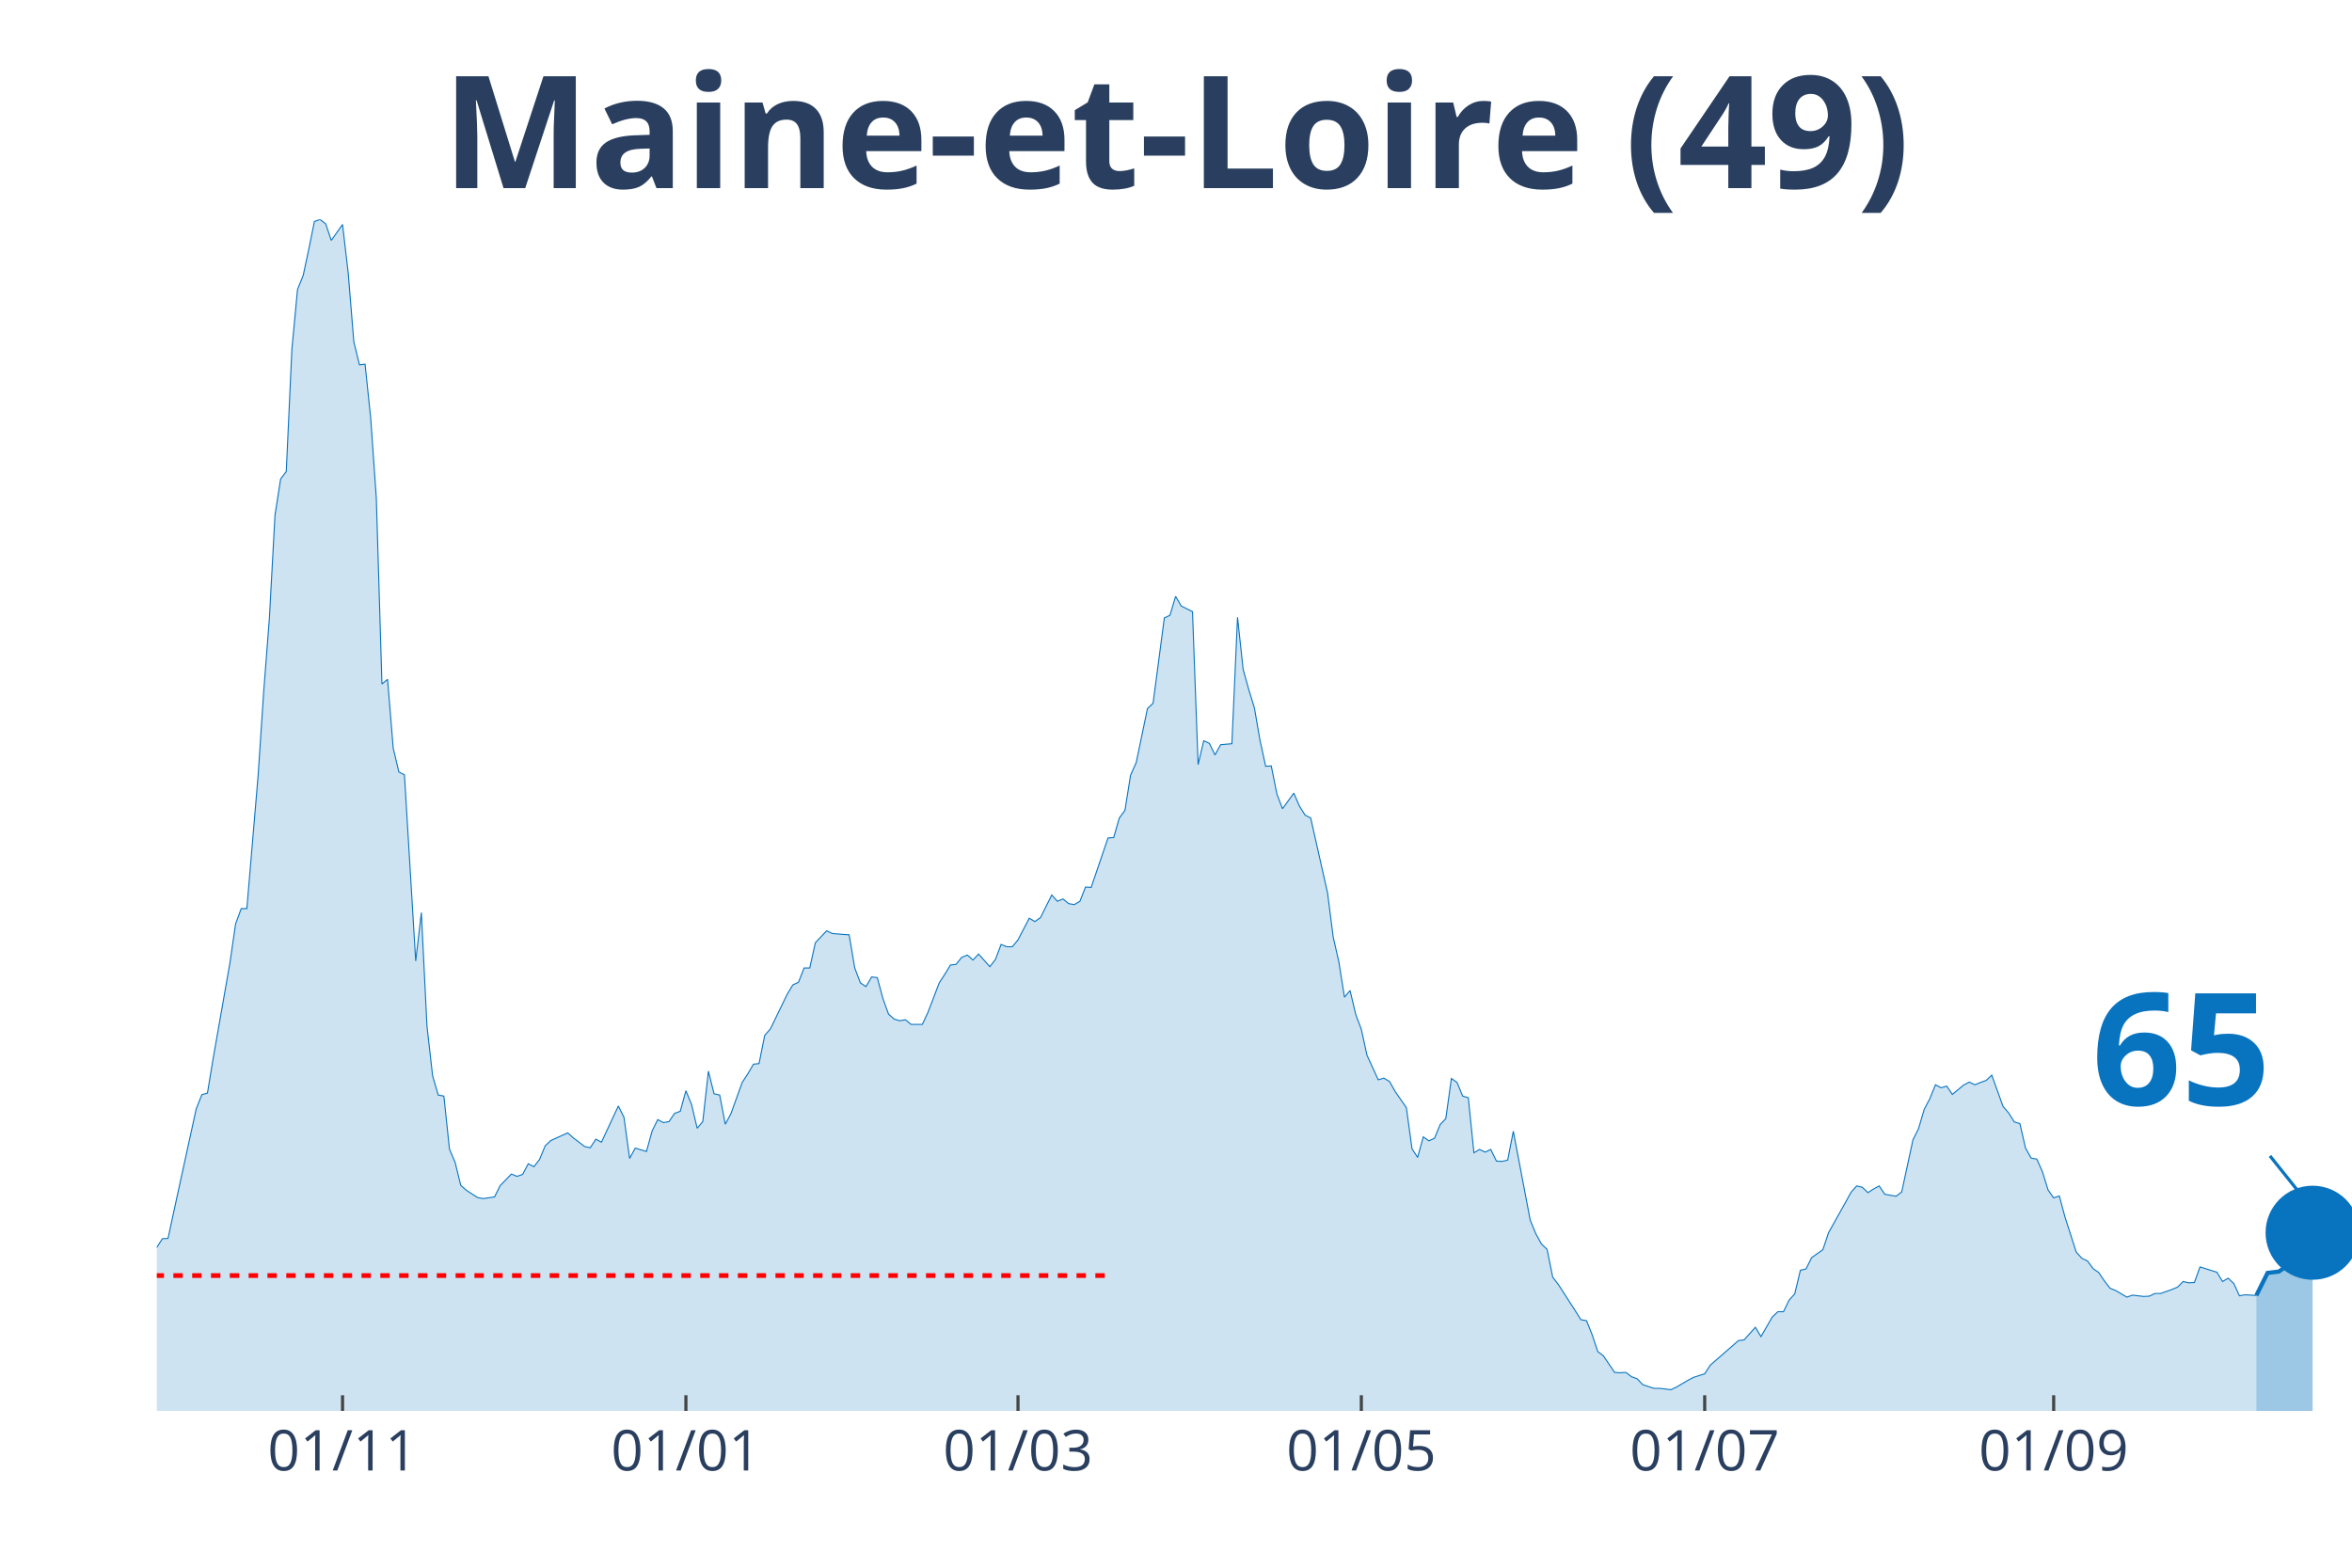
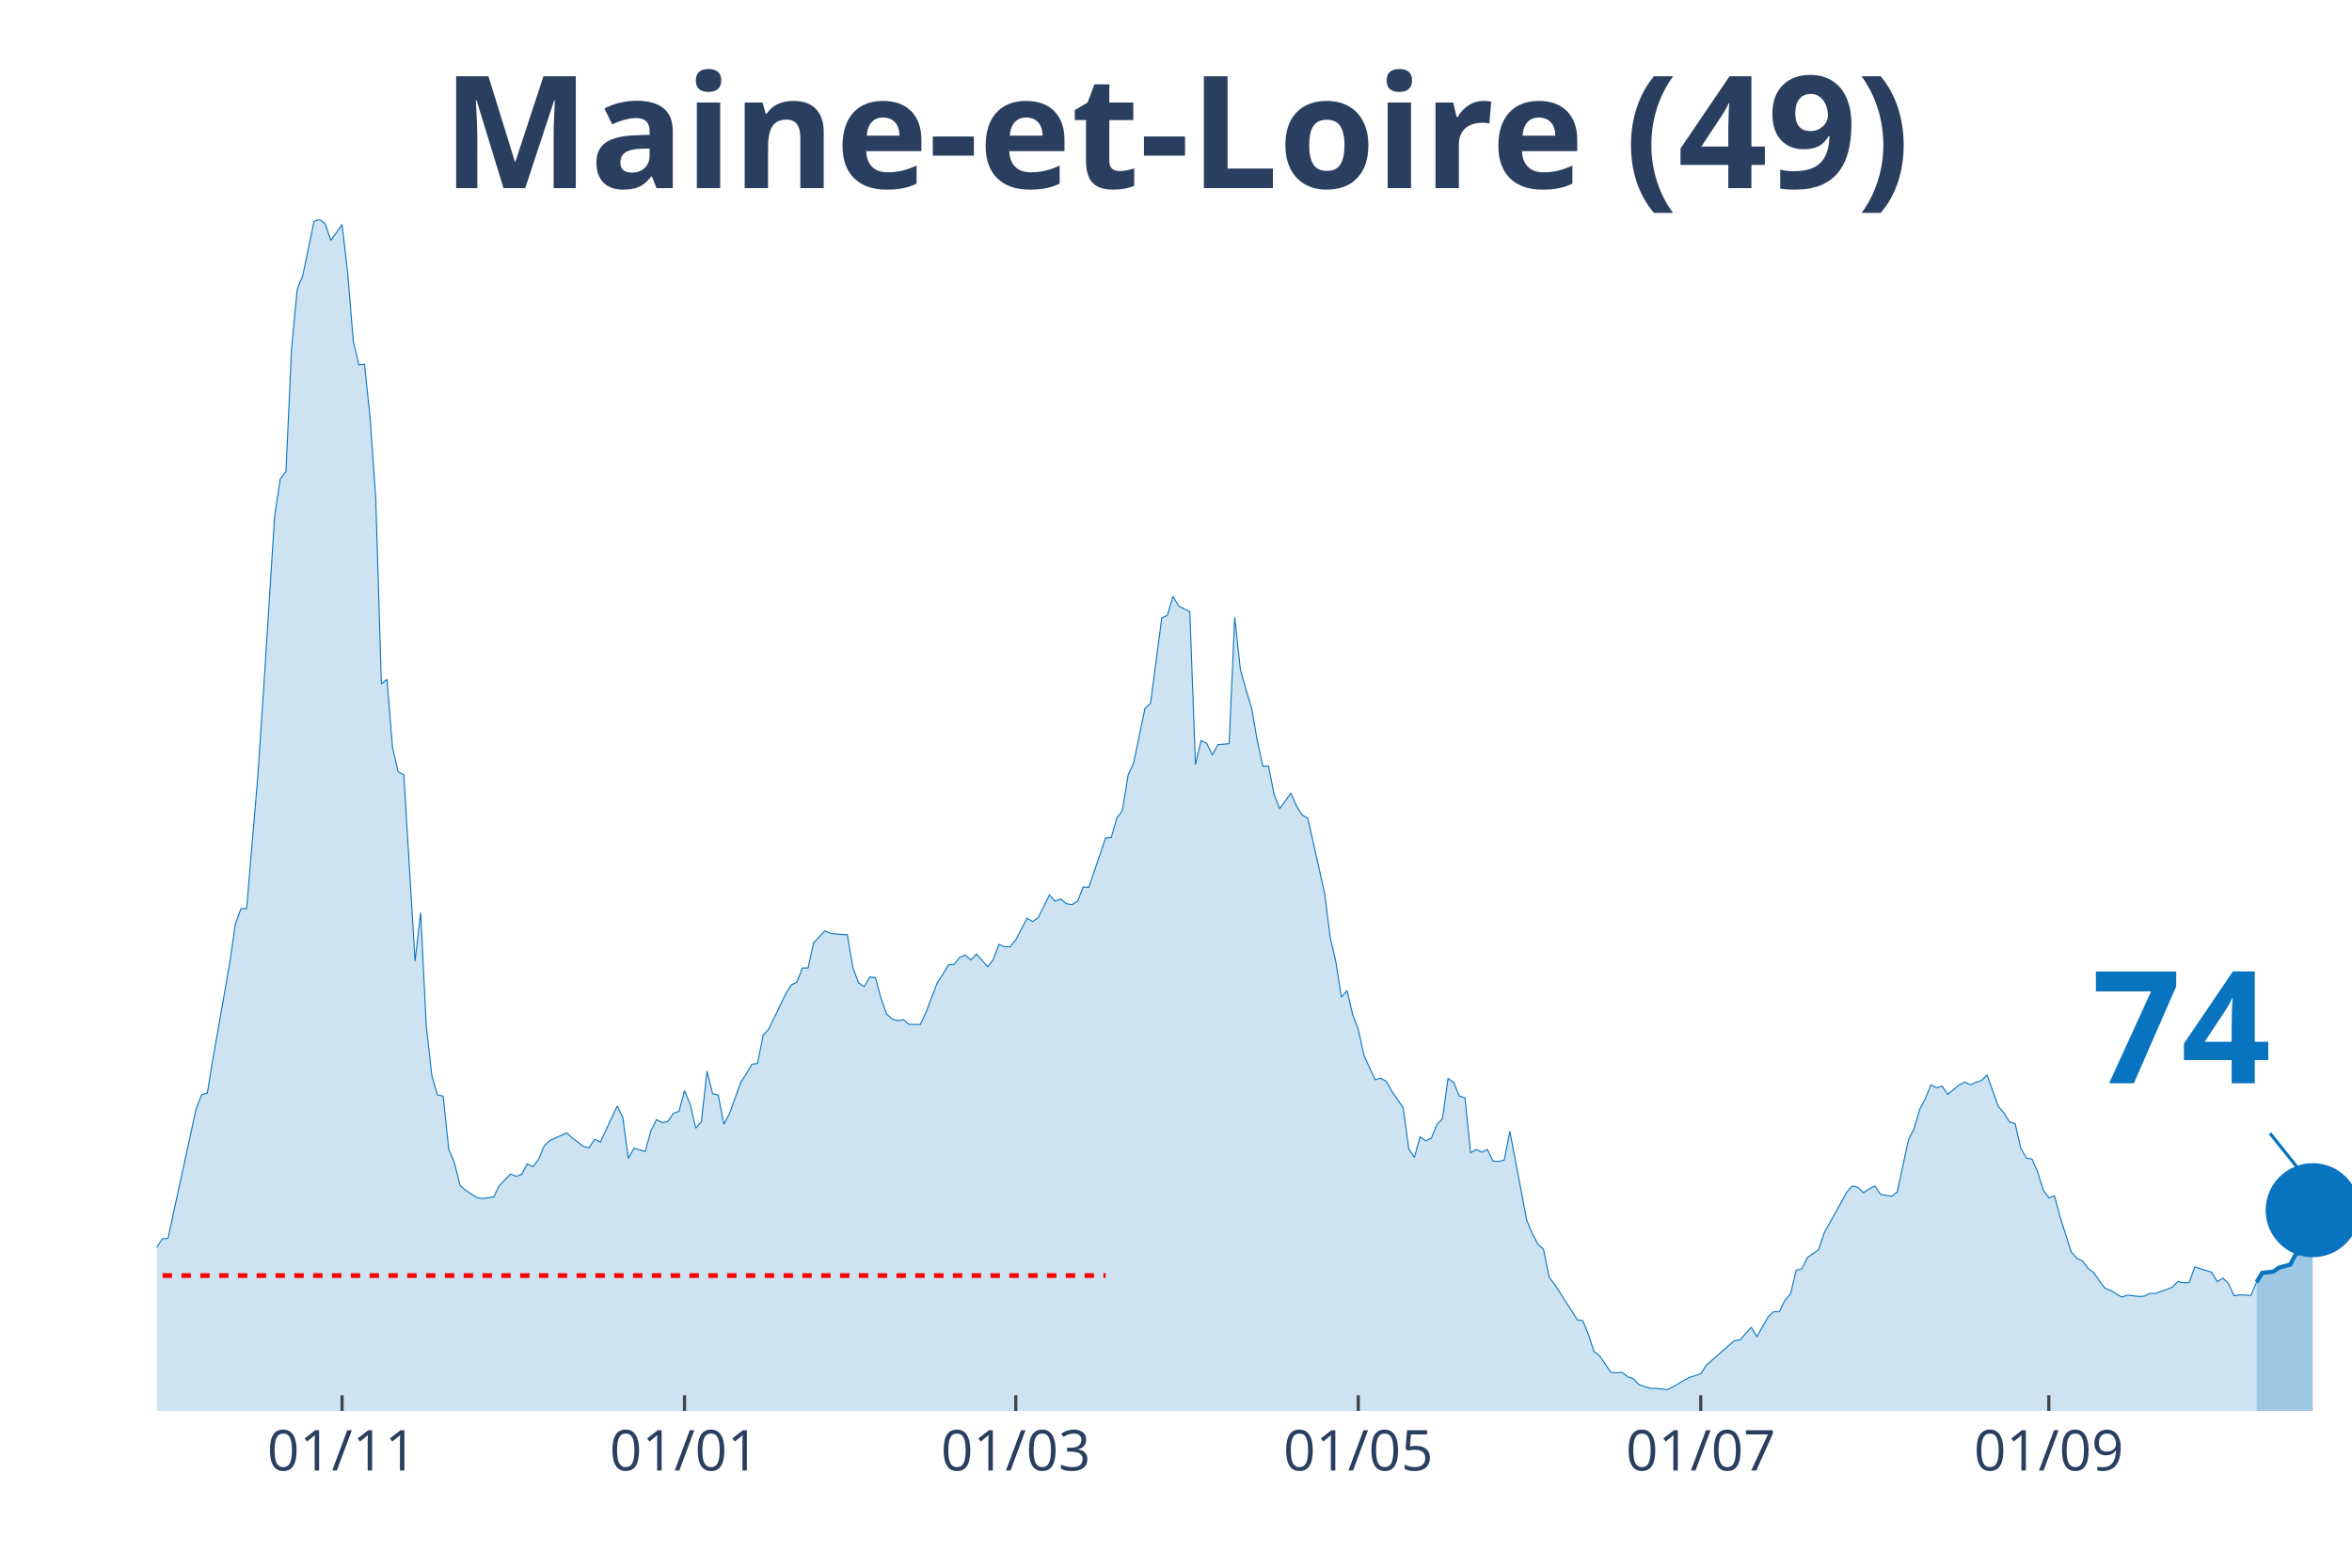
<svg xmlns="http://www.w3.org/2000/svg" class="main-svg" width="1125" height="750" style="" viewBox="0 0 750 500">
  <rect x="0" y="0" width="750" height="500" style="fill: rgb(0, 0, 0); fill-opacity: 0;" />
-   <defs id="defs-f903db">
+   <defs id="defs-9b6207">
    <g class="clips">
-       <clipPath id="clipf903dbxyplot" class="plotclip">
+       <clipPath id="clip9b6207xyplot" class="plotclip">
        <rect width="700" height="380" />
      </clipPath>
-       <clipPath class="axesclip" id="clipf903dbx">
+       <clipPath class="axesclip" id="clip9b6207x">
        <rect x="50" y="0" width="700" height="500" />
      </clipPath>
-       <clipPath class="axesclip" id="clipf903dby">
+       <clipPath class="axesclip" id="clip9b6207y">
        <rect x="0" y="70" width="750" height="380" />
      </clipPath>
-       <clipPath class="axesclip" id="clipf903dbxy">
+       <clipPath class="axesclip" id="clip9b6207xy">
        <rect x="50" y="70" width="700" height="380" />
      </clipPath>
    </g>
    <g class="gradients" />
  </defs>
  <g class="bglayer">
    <rect class="bg" x="50" y="70" width="700" height="380" style="fill: rgb(0, 0, 0); fill-opacity: 0; stroke-width: 0;" />
  </g>
  <g class="layer-below">
    <g class="imagelayer" />
    <g class="shapelayer" />
  </g>
  <g class="cartesianlayer">
    <g class="subplot xy">
      <g class="layer-subplot">
        <g class="shapelayer" />
        <g class="imagelayer" />
      </g>
      <g class="gridlayer">
        <g class="x">
-           <path class="xgrid crisp" transform="translate(109.23,0)" d="M0,70v380" style="stroke: rgb(255, 255, 255); stroke-opacity: 1; stroke-width: 1px;" />
-           <path class="xgrid crisp" transform="translate(218.72,0)" d="M0,70v380" style="stroke: rgb(255, 255, 255); stroke-opacity: 1; stroke-width: 1px;" />
-           <path class="xgrid crisp" transform="translate(324.62,0)" d="M0,70v380" style="stroke: rgb(255, 255, 255); stroke-opacity: 1; stroke-width: 1px;" />
-           <path class="xgrid crisp" transform="translate(434.1,0)" d="M0,70v380" style="stroke: rgb(255, 255, 255); stroke-opacity: 1; stroke-width: 1px;" />
-           <path class="xgrid crisp" transform="translate(543.59,0)" d="M0,70v380" style="stroke: rgb(255, 255, 255); stroke-opacity: 1; stroke-width: 1px;" />
-           <path class="xgrid crisp" transform="translate(654.87,0)" d="M0,70v380" style="stroke: rgb(255, 255, 255); stroke-opacity: 1; stroke-width: 1px;" />
+           <path class="xgrid crisp" transform="translate(109.08,0)" d="M0,70v380" style="stroke: rgb(255, 255, 255); stroke-opacity: 1; stroke-width: 1px;" />
+           <path class="xgrid crisp" transform="translate(218.29,0)" d="M0,70v380" style="stroke: rgb(255, 255, 255); stroke-opacity: 1; stroke-width: 1px;" />
+           <path class="xgrid crisp" transform="translate(323.91,0)" d="M0,70v380" style="stroke: rgb(255, 255, 255); stroke-opacity: 1; stroke-width: 1px;" />
+           <path class="xgrid crisp" transform="translate(433.12,0)" d="M0,70v380" style="stroke: rgb(255, 255, 255); stroke-opacity: 1; stroke-width: 1px;" />
+           <path class="xgrid crisp" transform="translate(542.33,0)" d="M0,70v380" style="stroke: rgb(255, 255, 255); stroke-opacity: 1; stroke-width: 1px;" />
+           <path class="xgrid crisp" transform="translate(653.32,0)" d="M0,70v380" style="stroke: rgb(255, 255, 255); stroke-opacity: 1; stroke-width: 1px;" />
        </g>
        <g class="y" />
      </g>
      <g class="zerolinelayer" />
      <path class="xlines-below" />
      <path class="ylines-below" />
      <g class="overlines-below" />
      <g class="xaxislayer-below" />
      <g class="yaxislayer-below" />
      <g class="overaxes-below" />
-       <g class="plot" transform="translate(50, 70)" clip-path="url('#clipf903dbxyplot')">
+       <g class="plot" transform="translate(50, 70)" clip-path="url('#clip9b6207xyplot')">
        <g class="scatterlayer mlayer">
-           <g class="trace scatter trace26618d" style="stroke-miterlimit: 2;">
+           <g class="trace scatter trace05fc66" style="stroke-miterlimit: 2;">
            <g class="fills">
              <g>
-                 <path class="js-fill" d="M669.49,380L-244.1,380L-244.1,373.12L-238.72,370.37L-236.92,370.69L-231.54,372.38L-229.74,375.13L-183.08,377.14L-181.28,377.57L-159.74,377.99L-157.95,377.67L-148.97,377.04L-147.18,377.14L-143.59,375.45L-141.79,375.34L-134.62,374.07L-132.82,376.19L-116.67,373.54L-114.87,372.8L-104.1,372.06L-102.31,372.38L-95.13,370.79L-93.33,370.48L-82.56,363.81L-80.77,361.06L-77.18,356.4L-75.38,355.98L-68.21,357.88L-66.41,360.53L-59.23,358.41L-57.44,355.77L-52.05,341.38L-50.26,335.98L-48.46,333.02L-46.67,333.12L-41.28,315.98L-39.49,315.45L-35.9,315.56L-34.1,315.03L-32.31,316.3L-30.51,316.19L-28.72,317.78L-26.92,314.39L-25.13,312.8L-23.33,313.33L-21.54,313.65L-19.74,310.58L-16.15,312.7L-14.36,315.56L-12.56,318.52L-10.77,318.31L-8.97,318.62L-7.18,321.8L-3.59,330.69L-1.79,329.52L0,327.83L1.79,325.08L3.59,324.97L5.38,316.61L12.56,283.7L14.36,279.15L16.15,278.62L17.95,267.72L23.33,237.04L25.13,224.66L26.92,219.79L28.72,219.79L32.31,177.35L34.1,150.48L35.9,127.2L37.69,94.29L39.49,82.75L41.28,80.42L43.08,41.38L44.87,22.33L46.67,17.88L48.46,9.52L50.26,0.63L52.05,0L53.85,1.38L55.64,6.67L59.23,1.59L61.03,17.04L62.82,38.94L64.62,46.35L66.41,46.14L68.21,63.39L70,88.89L71.79,148.15L73.59,146.67L75.38,168.57L77.18,176.19L78.97,177.14L82.56,236.51L84.36,221.06L86.15,257.25L87.95,273.12L89.74,279.26L91.54,279.58L93.33,296.51L95.13,300.74L96.92,308.04L98.72,309.63L102.31,311.96L104.1,312.28L107.69,311.75L109.49,308.15L113.08,304.44L114.87,305.19L116.67,304.55L118.46,301.16L120.26,302.12L122.05,299.79L123.85,295.45L125.64,293.76L131.03,291.32L132.82,292.91L136.41,295.66L138.21,296.08L140,293.33L141.79,294.29L147.18,282.75L148.97,286.35L150.77,299.47L152.56,296.19L156.15,297.25L157.95,290.69L159.74,287.09L161.54,288.04L163.33,287.72L165.13,285.08L166.92,284.44L168.72,277.88L170.51,282.22L172.31,289.84L174.1,287.72L175.9,271.64L177.69,278.84L179.49,279.26L181.28,288.57L183.08,285.19L186.67,275.24L188.46,272.49L190.26,269.42L192.05,269.21L193.85,260.21L195.64,258.2L201.03,247.09L202.82,244.13L204.62,243.28L206.41,238.73L208.21,238.73L210,230.69L213.59,226.88L215.38,227.72L218.97,228.04L220.77,228.15L222.56,238.73L224.36,243.49L226.15,244.66L227.95,241.59L229.74,241.8L231.54,248.47L233.33,253.44L235.13,255.03L236.92,255.56L238.72,255.24L240.51,256.72L242.31,256.72L244.1,256.72L245.9,252.91L249.49,243.49L251.28,240.74L253.08,237.78L254.87,237.57L256.67,235.34L258.46,234.6L260.26,236.19L262.05,234.29L265.64,238.31L267.44,235.98L269.23,231.22L271.03,231.96L272.82,231.96L274.62,229.74L278.21,222.86L280,223.92L281.79,222.65L283.59,219.05L285.38,215.45L287.18,217.46L288.97,216.72L290.77,218.2L292.56,218.52L294.36,217.46L296.15,212.91L297.95,213.02L303.33,197.25L305.13,197.14L306.92,190.9L308.72,188.47L310.51,177.25L312.31,173.23L315.9,155.98L317.69,154.29L321.28,127.09L323.08,126.24L324.87,120.21L326.67,123.28L330.26,125.08L332.05,173.86L333.85,166.24L335.64,167.09L337.44,170.79L339.23,167.51L342.82,167.2L344.62,126.88L346.41,143.49L348.21,149.95L350,155.77L351.79,166.14L353.59,174.39L355.38,174.29L357.18,183.28L358.97,187.94L362.56,182.96L364.36,187.09L366.15,189.95L367.95,190.9L373.33,214.81L375.13,228.89L376.92,236.72L378.72,248.04L380.51,245.93L382.31,253.54L384.1,258.31L385.9,266.56L389.49,274.39L391.28,273.86L393.08,274.92L394.87,278.1L398.46,283.28L400.26,296.4L402.05,299.15L403.85,292.59L405.64,293.86L407.44,293.02L409.23,288.68L411.03,286.77L412.82,273.97L414.62,275.24L416.41,279.58L418.21,280.11L420,297.67L421.79,296.61L423.59,297.46L425.38,296.61L427.18,300.32L428.97,300.42L430.77,300L432.56,290.79L437.95,319.15L439.74,323.49L441.54,326.77L443.33,328.47L445.13,337.35L446.92,339.68L452.31,348.04L454.1,350.9L455.9,351.22L457.69,355.66L459.49,361.06L461.28,362.43L464.87,367.72L466.67,367.83L468.46,367.72L470.26,369.1L472.05,369.74L473.85,371.64L477.44,372.8L479.23,372.8L482.82,373.23L484.62,372.38L488.21,370.26L490,369.31L493.59,368.15L495.38,365.4L504.36,357.57L506.15,357.35L509.74,353.33L511.54,356.3L515.13,350.05L516.92,348.36L518.72,348.36L520.51,344.66L522.31,342.65L524.1,335.13L525.9,334.71L527.69,331.11L531.28,328.57L533.08,323.17L538.46,313.54L540.26,310.26L542.05,308.25L543.85,308.68L545.64,310.37L547.44,309.21L549.23,308.25L551.03,310.9L554.62,311.53L556.41,310.16L560,293.54L561.79,289.95L563.59,283.81L565.38,280.42L567.18,275.98L568.97,276.93L570.77,276.4L572.56,279.05L576.15,276.08L577.95,275.13L579.74,275.98L581.54,275.24L583.33,274.6L585.13,272.91L588.72,282.86L590.51,284.97L592.31,287.83L594.1,288.36L595.9,296.19L597.69,299.37L599.49,299.68L601.28,303.7L603.08,309.52L604.87,312.06L606.67,311.43L608.46,318.1L612.05,329.31L613.85,331.32L615.64,332.17L617.44,334.6L619.23,335.87L621.03,338.52L622.82,340.85L624.62,341.59L628.21,343.7L630,343.07L633.59,343.49L635.38,343.39L637.18,342.54L638.97,342.54L642.56,341.27L644.36,340.53L646.15,338.73L647.95,339.15L649.74,339.05L651.54,334.07L656.92,335.77L658.72,338.73L660.51,337.67L662.31,339.37L664.1,343.28L665.9,342.96L669.49,343.17" style="fill: rgb(8, 115, 191); fill-opacity: 0.2; stroke-width: 0;" />
+                 <path class="js-fill" d="M669.57,380L-243.48,380L-243.48,373.12L-238.11,370.37L-236.32,370.69L-230.95,372.38L-229.16,375.13L-182.61,377.14L-180.82,377.57L-159.34,377.99L-157.54,377.67L-148.59,377.04L-146.8,377.14L-143.22,375.45L-141.43,375.34L-134.27,374.07L-132.48,376.19L-116.37,373.54L-114.58,372.8L-103.84,372.06L-102.05,372.38L-94.88,370.79L-93.09,370.48L-82.35,363.81L-80.56,361.06L-76.98,356.4L-75.19,355.98L-68.03,357.88L-66.24,360.53L-59.08,358.41L-57.29,355.77L-51.92,341.38L-50.13,335.98L-48.34,333.02L-46.55,333.12L-41.18,315.98L-39.39,315.45L-35.81,315.56L-34.02,315.03L-32.23,316.3L-30.43,316.19L-28.64,317.78L-26.85,314.39L-25.06,312.8L-23.27,313.33L-21.48,313.65L-19.69,310.58L-16.11,312.7L-14.32,315.56L-12.53,318.52L-10.74,318.31L-8.95,318.62L-7.16,321.8L-3.58,330.69L-1.79,329.52L0,327.83L1.79,325.08L3.58,324.97L5.37,316.61L12.53,283.7L14.32,279.15L16.11,278.62L17.9,267.72L23.27,237.04L25.06,224.66L26.85,219.79L28.64,219.79L32.23,177.35L34.02,150.48L37.6,94.29L39.39,82.75L41.18,80.42L42.97,41.38L44.76,22.33L46.55,17.88L50.13,0.63L51.92,0L53.71,1.38L55.5,6.67L59.08,1.59L60.87,17.04L62.66,38.94L64.45,46.35L66.24,46.14L68.03,63.39L69.82,88.89L71.61,148.15L73.4,146.67L75.19,168.57L76.98,176.19L78.77,177.14L82.35,236.51L84.14,221.06L85.93,257.25L87.72,273.12L89.51,279.26L91.3,279.58L93.09,296.51L94.88,300.74L96.68,308.04L98.47,309.63L102.05,311.96L103.84,312.28L107.42,311.75L109.21,308.15L112.79,304.44L114.58,305.19L116.37,304.55L118.16,301.16L119.95,302.12L121.74,299.79L123.53,295.45L125.32,293.76L130.69,291.32L132.48,292.91L136.06,295.66L137.85,296.08L139.64,293.33L141.43,294.29L146.8,282.75L148.59,286.35L150.38,299.47L152.17,296.19L155.75,297.25L157.54,290.69L159.34,287.09L161.13,288.04L162.92,287.72L164.71,285.08L166.5,284.44L168.29,277.88L170.08,282.22L171.87,289.84L173.66,287.72L175.45,271.64L177.24,278.84L179.03,279.26L180.82,288.57L182.61,285.19L186.19,275.24L187.98,272.49L189.77,269.42L191.56,269.21L193.35,260.21L195.14,258.2L200.51,247.09L202.3,244.13L204.09,243.28L205.88,238.73L207.67,238.73L209.46,230.69L213.04,226.88L214.83,227.72L218.41,228.04L220.2,228.15L221.99,238.73L223.79,243.49L225.58,244.66L227.37,241.59L229.16,241.8L230.95,248.47L232.74,253.44L234.53,255.03L236.32,255.56L238.11,255.24L239.9,256.72L241.69,256.72L243.48,256.72L245.27,252.91L248.85,243.49L250.64,240.74L252.43,237.78L254.22,237.57L256.01,235.34L257.8,234.6L259.59,236.19L261.38,234.29L264.96,238.31L266.75,235.98L268.54,231.22L270.33,231.96L272.12,231.96L273.91,229.74L277.49,222.86L279.28,223.92L281.07,222.65L282.86,219.05L284.65,215.45L286.45,217.46L288.24,216.72L290.03,218.2L291.82,218.52L293.61,217.46L295.4,212.91L297.19,213.02L302.56,197.25L304.35,197.14L306.14,190.9L307.93,188.47L309.72,177.25L311.51,173.23L315.09,155.98L316.88,154.29L320.46,127.09L322.25,126.24L324.04,120.21L325.83,123.28L329.41,125.08L331.2,173.86L332.99,166.24L334.78,167.09L336.57,170.79L338.36,167.51L341.94,167.2L343.73,126.88L345.52,143.49L347.31,149.95L349.1,155.77L350.9,166.14L352.69,174.39L354.48,174.29L356.27,183.28L358.06,187.94L361.64,182.96L363.43,187.09L365.22,189.95L367.01,190.9L372.38,214.81L374.17,228.89L375.96,236.72L377.75,248.04L379.54,245.93L381.33,253.54L383.12,258.31L384.91,266.56L388.49,274.39L390.28,273.86L392.07,274.92L393.86,278.1L397.44,283.28L399.23,296.4L401.02,299.15L402.81,292.59L404.6,293.86L406.39,293.02L408.18,288.68L409.97,286.77L411.76,273.97L413.55,275.24L415.35,279.58L417.14,280.11L418.93,297.67L420.72,296.61L422.51,297.46L424.3,296.61L426.09,300.32L427.88,300.42L429.67,300L431.46,290.79L436.83,319.15L438.62,323.49L440.41,326.77L442.2,328.47L443.99,337.35L445.78,339.68L451.15,348.04L452.94,350.9L454.73,351.22L456.52,355.66L458.31,361.06L460.1,362.43L463.68,367.72L465.47,367.83L467.26,367.72L469.05,369.1L470.84,369.74L472.63,371.64L476.21,372.8L478.01,372.8L481.59,373.23L483.38,372.38L486.96,370.26L488.75,369.31L492.33,368.15L494.12,365.4L503.07,357.57L504.86,357.35L508.44,353.33L510.23,356.3L513.81,350.05L515.6,348.36L517.39,348.36L519.18,344.66L520.97,342.65L522.76,335.13L524.55,334.71L526.34,331.11L529.92,328.57L531.71,323.17L537.08,313.54L538.87,310.26L540.66,308.25L542.46,308.68L544.25,310.37L546.04,309.21L547.83,308.25L549.62,310.9L553.2,311.53L554.99,310.16L558.57,293.54L560.36,289.95L562.15,283.81L563.94,280.42L565.73,275.98L567.52,276.93L569.31,276.4L571.1,279.05L574.68,276.08L576.47,275.13L578.26,275.98L580.05,275.24L581.84,274.6L583.63,272.91L587.21,282.86L589,284.97L590.79,287.83L592.58,288.36L594.37,296.19L596.16,299.37L597.95,299.68L599.74,303.7L601.53,309.52L603.32,312.06L605.12,311.43L606.91,318.1L610.49,329.31L612.28,331.32L614.07,332.17L615.86,334.6L617.65,335.87L619.44,338.52L621.23,340.85L623.02,341.59L626.6,343.7L628.39,343.07L631.97,343.49L633.76,343.39L635.55,342.54L637.34,342.54L640.92,341.27L642.71,340.53L644.5,338.73L646.29,339.15L648.08,339.05L649.87,334.07L655.24,335.77L657.03,338.73L658.82,337.67L660.61,339.37L662.4,343.28L664.19,342.96L667.77,343.17L669.57,338.94" style="fill: rgb(8, 115, 191); fill-opacity: 0.2; stroke-width: 0;" />
              </g>
            </g>
            <g class="errorbars" />
            <g class="lines">
-               <path class="js-line" d="M-244.1,373.12L-238.72,370.37L-236.92,370.69L-231.54,372.38L-229.74,375.13L-183.08,377.14L-181.28,377.57L-159.74,377.99L-157.95,377.67L-148.97,377.04L-147.18,377.14L-143.59,375.45L-141.79,375.34L-134.62,374.07L-132.82,376.19L-116.67,373.54L-114.87,372.8L-104.1,372.06L-102.31,372.38L-95.13,370.79L-93.33,370.48L-82.56,363.81L-80.77,361.06L-77.18,356.4L-75.38,355.98L-68.21,357.88L-66.41,360.53L-59.23,358.41L-57.44,355.77L-52.05,341.38L-50.26,335.98L-48.46,333.02L-46.67,333.12L-41.28,315.98L-39.49,315.45L-35.9,315.56L-34.1,315.03L-32.31,316.3L-30.51,316.19L-28.72,317.78L-26.92,314.39L-25.13,312.8L-23.33,313.33L-21.54,313.65L-19.74,310.58L-16.15,312.7L-14.36,315.56L-12.56,318.52L-10.77,318.31L-8.97,318.62L-7.18,321.8L-3.59,330.69L-1.79,329.52L0,327.83L1.79,325.08L3.59,324.97L5.38,316.61L12.56,283.7L14.36,279.15L16.15,278.62L17.95,267.72L23.33,237.04L25.13,224.66L26.92,219.79L28.72,219.79L32.31,177.35L34.1,150.48L35.9,127.2L37.69,94.29L39.49,82.75L41.28,80.42L43.08,41.38L44.87,22.33L46.67,17.88L48.46,9.52L50.26,0.63L52.05,0L53.85,1.38L55.64,6.67L59.23,1.59L61.03,17.04L62.82,38.94L64.62,46.35L66.41,46.14L68.21,63.39L70,88.89L71.79,148.15L73.59,146.67L75.38,168.57L77.18,176.19L78.97,177.14L82.56,236.51L84.36,221.06L86.15,257.25L87.95,273.12L89.74,279.26L91.54,279.58L93.33,296.51L95.13,300.74L96.92,308.04L98.72,309.63L102.31,311.96L104.1,312.28L107.69,311.75L109.49,308.15L113.08,304.44L114.87,305.19L116.67,304.55L118.46,301.16L120.26,302.12L122.05,299.79L123.85,295.45L125.64,293.76L131.03,291.32L132.82,292.91L136.41,295.66L138.21,296.08L140,293.33L141.79,294.29L147.18,282.75L148.97,286.35L150.77,299.47L152.56,296.19L156.15,297.25L157.95,290.69L159.74,287.09L161.54,288.04L163.33,287.72L165.13,285.08L166.92,284.44L168.72,277.88L170.51,282.22L172.31,289.84L174.1,287.72L175.9,271.64L177.69,278.84L179.49,279.26L181.28,288.57L183.08,285.19L186.67,275.24L188.46,272.49L190.26,269.42L192.05,269.21L193.85,260.21L195.64,258.2L201.03,247.09L202.82,244.13L204.62,243.28L206.41,238.73L208.21,238.73L210,230.69L213.59,226.88L215.38,227.72L218.97,228.04L220.77,228.15L222.56,238.73L224.36,243.49L226.15,244.66L227.95,241.59L229.74,241.8L231.54,248.47L233.33,253.44L235.13,255.03L236.92,255.56L238.72,255.24L240.51,256.72L242.31,256.72L244.1,256.72L245.9,252.91L249.49,243.49L251.28,240.74L253.08,237.78L254.87,237.57L256.67,235.34L258.46,234.6L260.26,236.19L262.05,234.29L265.64,238.31L267.44,235.98L269.23,231.22L271.03,231.96L272.82,231.96L274.62,229.74L278.21,222.86L280,223.92L281.79,222.65L283.59,219.05L285.38,215.45L287.18,217.46L288.97,216.72L290.77,218.2L292.56,218.52L294.36,217.46L296.15,212.91L297.95,213.02L303.33,197.25L305.13,197.14L306.92,190.9L308.72,188.47L310.51,177.25L312.31,173.23L315.9,155.98L317.69,154.29L321.28,127.09L323.08,126.24L324.87,120.21L326.67,123.28L330.26,125.08L332.05,173.86L333.85,166.24L335.64,167.09L337.44,170.79L339.23,167.51L342.82,167.2L344.62,126.88L346.41,143.49L348.21,149.95L350,155.77L351.79,166.14L353.59,174.39L355.38,174.29L357.18,183.28L358.97,187.94L362.56,182.96L364.36,187.09L366.15,189.95L367.95,190.9L373.33,214.81L375.13,228.89L376.92,236.72L378.72,248.04L380.51,245.93L382.31,253.54L384.1,258.31L385.9,266.56L389.49,274.39L391.28,273.86L393.08,274.92L394.87,278.1L398.46,283.28L400.26,296.4L402.05,299.15L403.85,292.59L405.64,293.86L407.44,293.02L409.23,288.68L411.03,286.77L412.82,273.97L414.62,275.24L416.41,279.58L418.21,280.11L420,297.67L421.79,296.61L423.59,297.46L425.38,296.61L427.18,300.32L428.97,300.42L430.77,300L432.56,290.79L437.95,319.15L439.74,323.49L441.54,326.77L443.33,328.47L445.13,337.35L446.92,339.68L452.31,348.04L454.1,350.9L455.9,351.22L457.69,355.66L459.49,361.06L461.28,362.43L464.87,367.72L466.67,367.83L468.46,367.72L470.26,369.1L472.05,369.74L473.85,371.64L477.44,372.8L479.23,372.8L482.82,373.23L484.62,372.38L488.21,370.26L490,369.31L493.59,368.15L495.38,365.4L504.36,357.57L506.15,357.35L509.74,353.33L511.54,356.3L515.13,350.05L516.92,348.36L518.72,348.36L520.51,344.66L522.31,342.65L524.1,335.13L525.9,334.71L527.69,331.11L531.28,328.57L533.08,323.17L538.46,313.54L540.26,310.26L542.05,308.25L543.85,308.68L545.64,310.37L547.44,309.21L549.23,308.25L551.03,310.9L554.62,311.53L556.41,310.16L560,293.54L561.79,289.95L563.59,283.81L565.38,280.42L567.18,275.98L568.97,276.93L570.77,276.4L572.56,279.05L576.15,276.08L577.95,275.13L579.74,275.98L581.54,275.24L583.33,274.6L585.13,272.91L588.72,282.86L590.51,284.97L592.31,287.83L594.1,288.36L595.9,296.19L597.69,299.37L599.49,299.68L601.28,303.7L603.08,309.52L604.87,312.06L606.67,311.43L608.46,318.1L612.05,329.31L613.85,331.32L615.64,332.17L617.44,334.6L619.23,335.87L621.03,338.52L622.82,340.85L624.62,341.59L628.21,343.7L630,343.07L633.59,343.49L635.38,343.39L637.18,342.54L638.97,342.54L642.56,341.27L644.36,340.53L646.15,338.73L647.95,339.15L649.74,339.05L651.54,334.07L656.92,335.77L658.72,338.73L660.51,337.67L662.31,339.37L664.1,343.28L665.9,342.96L669.49,343.17" style="vector-effect: non-scaling-stroke; fill: none; stroke: rgb(8, 115, 191); stroke-opacity: 1; stroke-width: 0.5px; opacity: 1;" />
+               <path class="js-line" d="M-243.48,373.12L-238.11,370.37L-236.32,370.69L-230.95,372.38L-229.16,375.13L-182.61,377.14L-180.82,377.57L-159.34,377.99L-157.54,377.67L-148.59,377.04L-146.8,377.14L-143.22,375.45L-141.43,375.34L-134.27,374.07L-132.48,376.19L-116.37,373.54L-114.58,372.8L-103.84,372.06L-102.05,372.38L-94.88,370.79L-93.09,370.48L-82.35,363.81L-80.56,361.06L-76.98,356.4L-75.19,355.98L-68.03,357.88L-66.24,360.53L-59.08,358.41L-57.29,355.77L-51.92,341.38L-50.13,335.98L-48.34,333.02L-46.55,333.12L-41.18,315.98L-39.39,315.45L-35.81,315.56L-34.02,315.03L-32.23,316.3L-30.43,316.19L-28.64,317.78L-26.85,314.39L-25.06,312.8L-23.27,313.33L-21.48,313.65L-19.69,310.58L-16.11,312.7L-14.32,315.56L-12.53,318.52L-10.74,318.31L-8.95,318.62L-7.16,321.8L-3.58,330.69L-1.79,329.52L0,327.83L1.79,325.08L3.58,324.97L5.37,316.61L12.53,283.7L14.32,279.15L16.11,278.62L17.9,267.72L23.27,237.04L25.06,224.66L26.85,219.79L28.64,219.79L32.23,177.35L34.02,150.48L37.6,94.29L39.39,82.75L41.18,80.42L42.97,41.38L44.76,22.33L46.55,17.88L50.13,0.63L51.92,0L53.71,1.38L55.5,6.67L59.08,1.59L60.87,17.04L62.66,38.94L64.45,46.35L66.24,46.14L68.03,63.39L69.82,88.89L71.61,148.15L73.4,146.67L75.19,168.57L76.98,176.19L78.77,177.14L82.35,236.51L84.14,221.06L85.93,257.25L87.72,273.12L89.51,279.26L91.3,279.58L93.09,296.51L94.88,300.74L96.68,308.04L98.47,309.63L102.05,311.96L103.84,312.28L107.42,311.75L109.21,308.15L112.79,304.44L114.58,305.19L116.37,304.55L118.16,301.16L119.95,302.12L121.74,299.79L123.53,295.45L125.32,293.76L130.69,291.32L132.48,292.91L136.06,295.66L137.85,296.08L139.64,293.33L141.43,294.29L146.8,282.75L148.59,286.35L150.38,299.47L152.17,296.19L155.75,297.25L157.54,290.69L159.34,287.09L161.13,288.04L162.92,287.72L164.71,285.08L166.5,284.44L168.29,277.88L170.08,282.22L171.87,289.84L173.66,287.72L175.45,271.64L177.24,278.84L179.03,279.26L180.82,288.57L182.61,285.19L186.19,275.24L187.98,272.49L189.77,269.42L191.56,269.21L193.35,260.21L195.14,258.2L200.51,247.09L202.3,244.13L204.09,243.28L205.88,238.73L207.67,238.73L209.46,230.69L213.04,226.88L214.83,227.72L218.41,228.04L220.2,228.15L221.99,238.73L223.79,243.49L225.58,244.66L227.37,241.59L229.16,241.8L230.95,248.47L232.74,253.44L234.53,255.03L236.32,255.56L238.11,255.24L239.9,256.72L241.69,256.72L243.48,256.72L245.27,252.91L248.85,243.49L250.64,240.74L252.43,237.78L254.22,237.57L256.01,235.34L257.8,234.6L259.59,236.19L261.38,234.29L264.96,238.31L266.75,235.98L268.54,231.22L270.33,231.96L272.12,231.96L273.91,229.74L277.49,222.86L279.28,223.92L281.07,222.65L282.86,219.05L284.65,215.45L286.45,217.46L288.24,216.72L290.03,218.2L291.82,218.52L293.61,217.46L295.4,212.91L297.19,213.02L302.56,197.25L304.35,197.14L306.14,190.9L307.93,188.47L309.72,177.25L311.51,173.23L315.09,155.98L316.88,154.29L320.46,127.09L322.25,126.24L324.04,120.21L325.83,123.28L329.41,125.08L331.2,173.86L332.99,166.24L334.78,167.09L336.57,170.79L338.36,167.51L341.94,167.2L343.73,126.88L345.52,143.49L347.31,149.95L349.1,155.77L350.9,166.14L352.69,174.39L354.48,174.29L356.27,183.28L358.06,187.94L361.64,182.96L363.43,187.09L365.22,189.95L367.01,190.9L372.38,214.81L374.17,228.89L375.96,236.72L377.75,248.04L379.54,245.93L381.33,253.54L383.12,258.31L384.91,266.56L388.49,274.39L390.28,273.86L392.07,274.92L393.86,278.1L397.44,283.28L399.23,296.4L401.02,299.15L402.81,292.59L404.6,293.86L406.39,293.02L408.18,288.68L409.97,286.77L411.76,273.97L413.55,275.24L415.35,279.58L417.14,280.11L418.93,297.67L420.72,296.61L422.51,297.46L424.3,296.61L426.09,300.32L427.88,300.42L429.67,300L431.46,290.79L436.83,319.15L438.62,323.49L440.41,326.77L442.2,328.47L443.99,337.35L445.78,339.68L451.15,348.04L452.94,350.9L454.73,351.22L456.52,355.66L458.31,361.06L460.1,362.43L463.68,367.72L465.47,367.83L467.26,367.72L469.05,369.1L470.84,369.74L472.63,371.64L476.21,372.8L478.01,372.8L481.59,373.23L483.38,372.38L486.96,370.26L488.75,369.31L492.33,368.15L494.12,365.4L503.07,357.57L504.86,357.35L508.44,353.33L510.23,356.3L513.81,350.05L515.6,348.36L517.39,348.36L519.18,344.66L520.97,342.65L522.76,335.13L524.55,334.71L526.34,331.11L529.92,328.57L531.71,323.17L537.08,313.54L538.87,310.26L540.66,308.25L542.46,308.68L544.25,310.37L546.04,309.21L547.83,308.25L549.62,310.9L553.2,311.53L554.99,310.16L558.57,293.54L560.36,289.95L562.15,283.81L563.94,280.42L565.73,275.98L567.52,276.93L569.31,276.4L571.1,279.05L574.68,276.08L576.47,275.13L578.26,275.98L580.05,275.24L581.84,274.6L583.63,272.91L587.21,282.86L589,284.97L590.79,287.83L592.58,288.36L594.37,296.19L596.16,299.37L597.95,299.68L599.74,303.7L601.53,309.52L603.32,312.06L605.12,311.43L606.91,318.1L610.49,329.31L612.28,331.32L614.07,332.17L615.86,334.6L617.65,335.87L619.44,338.52L621.23,340.85L623.02,341.59L626.6,343.7L628.39,343.07L631.97,343.49L633.76,343.39L635.55,342.54L637.34,342.54L640.92,341.27L642.71,340.53L644.5,338.73L646.29,339.15L648.08,339.05L649.87,334.07L655.24,335.77L657.03,338.73L658.82,337.67L660.61,339.37L662.4,343.28L664.19,342.96L667.77,343.17L669.57,338.94" style="vector-effect: non-scaling-stroke; fill: none; stroke: rgb(8, 115, 191); stroke-opacity: 1; stroke-width: 0.5px; opacity: 1;" />
            </g>
            <g class="points" />
            <g class="text" />
          </g>
-           <g class="trace scatter trace83241d" style="stroke-miterlimit: 2;">
+           <g class="trace scatter trace3d8889" style="stroke-miterlimit: 2;">
            <g class="fills">
              <g>
-                 <path class="js-fill" d="M687.44,380L669.49,380L669.49,343.17L673.08,335.98L674.87,335.77L676.67,335.56L678.46,334.29L682.05,333.33L683.85,329.95L685.64,329.52L687.44,323.17" style="fill: rgb(8, 115, 191); fill-opacity: 0.4; stroke-width: 0;" />
+                 <path class="js-fill" d="M687.47,380L669.57,380L669.57,338.94L671.36,335.98L673.15,335.77L674.94,335.56L676.73,334.29L680.31,333.33L682.1,329.95L683.89,329.52L685.68,323.17L687.47,315.98" style="fill: rgb(8, 115, 191); fill-opacity: 0.4; stroke-width: 0;" />
              </g>
            </g>
            <g class="errorbars" />
            <g class="lines">
-               <path class="js-line" d="M669.49,343.17L673.08,335.98L674.87,335.77L676.67,335.56L678.46,334.29L682.05,333.33L683.85,329.95L685.64,329.52L687.44,323.17" style="vector-effect: non-scaling-stroke; fill: none; stroke: rgb(8, 115, 191); stroke-opacity: 1; stroke-width: 2px; opacity: 1;" />
+               <path class="js-line" d="M669.57,338.94L671.36,335.98L673.15,335.77L674.94,335.56L676.73,334.29L680.31,333.33L682.1,329.95L683.89,329.52L685.68,323.17L687.47,315.98" style="vector-effect: non-scaling-stroke; fill: none; stroke: rgb(8, 115, 191); stroke-opacity: 1; stroke-width: 2px; opacity: 1;" />
            </g>
            <g class="points" />
            <g class="text" />
          </g>
-           <g class="trace scatter trace284fd9" style="stroke-miterlimit: 2; opacity: 1;">
+           <g class="trace scatter trace7ce601" style="stroke-miterlimit: 2; opacity: 1;">
            <g class="fills" />
            <g class="errorbars" />
            <g class="lines" />
            <g class="points">
-               <path class="point" transform="translate(687.44,323.17)" d="M15,0A15,15 0 1,1 0,-15A15,15 0 0,1 15,0Z" style="opacity: 1; stroke-width: 0px; fill: rgb(8, 115, 191); fill-opacity: 1;" />
+               <path class="point" transform="translate(687.47,315.98)" d="M15,0A15,15 0 1,1 0,-15A15,15 0 0,1 15,0Z" style="opacity: 1; stroke-width: 0px; fill: rgb(8, 115, 191); fill-opacity: 1;" />
            </g>
            <g class="text" />
          </g>
        </g>
      </g>
      <g class="overplot" />
      <path class="xlines-above crisp" style="fill: none; stroke-width: 1px; stroke: rgb(0, 0, 0); stroke-opacity: 0;" d="" />
      <path class="ylines-above crisp" style="fill: none;" d="M0,0" />
      <g class="overlines-above" />
      <g class="xaxislayer-above">
-         <path class="xtick ticks crisp" d="M0,450v-5" transform="translate(109.23,0)" style="stroke: rgb(68, 68, 68); stroke-opacity: 1; stroke-width: 1px;" />
-         <path class="xtick ticks crisp" d="M0,450v-5" transform="translate(218.72,0)" style="stroke: rgb(68, 68, 68); stroke-opacity: 1; stroke-width: 1px;" />
-         <path class="xtick ticks crisp" d="M0,450v-5" transform="translate(324.62,0)" style="stroke: rgb(68, 68, 68); stroke-opacity: 1; stroke-width: 1px;" />
-         <path class="xtick ticks crisp" d="M0,450v-5" transform="translate(434.1,0)" style="stroke: rgb(68, 68, 68); stroke-opacity: 1; stroke-width: 1px;" />
-         <path class="xtick ticks crisp" d="M0,450v-5" transform="translate(543.59,0)" style="stroke: rgb(68, 68, 68); stroke-opacity: 1; stroke-width: 1px;" />
-         <path class="xtick ticks crisp" d="M0,450v-5" transform="translate(654.87,0)" style="stroke: rgb(68, 68, 68); stroke-opacity: 1; stroke-width: 1px;" />
+         <path class="xtick ticks crisp" d="M0,450v-5" transform="translate(109.08,0)" style="stroke: rgb(68, 68, 68); stroke-opacity: 1; stroke-width: 1px;" />
+         <path class="xtick ticks crisp" d="M0,450v-5" transform="translate(218.29,0)" style="stroke: rgb(68, 68, 68); stroke-opacity: 1; stroke-width: 1px;" />
+         <path class="xtick ticks crisp" d="M0,450v-5" transform="translate(323.91,0)" style="stroke: rgb(68, 68, 68); stroke-opacity: 1; stroke-width: 1px;" />
+         <path class="xtick ticks crisp" d="M0,450v-5" transform="translate(433.12,0)" style="stroke: rgb(68, 68, 68); stroke-opacity: 1; stroke-width: 1px;" />
+         <path class="xtick ticks crisp" d="M0,450v-5" transform="translate(542.33,0)" style="stroke: rgb(68, 68, 68); stroke-opacity: 1; stroke-width: 1px;" />
+         <path class="xtick ticks crisp" d="M0,450v-5" transform="translate(653.32,0)" style="stroke: rgb(68, 68, 68); stroke-opacity: 1; stroke-width: 1px;" />
        <g class="xtick">
-           <text text-anchor="middle" x="0" y="469" transform="translate(109.23,0)" style="font-family: 'Open Sans', verdana, arial, sans-serif; font-size: 18px; fill: rgb(42, 63, 95); fill-opacity: 1; white-space: pre;">01/11</text>
+           <text text-anchor="middle" x="0" y="469" transform="translate(109.08,0)" style="font-family: 'Open Sans', verdana, arial, sans-serif; font-size: 18px; fill: rgb(42, 63, 95); fill-opacity: 1; white-space: pre;">01/11</text>
        </g>
        <g class="xtick">
-           <text text-anchor="middle" x="0" y="469" transform="translate(218.72,0)" style="font-family: 'Open Sans', verdana, arial, sans-serif; font-size: 18px; fill: rgb(42, 63, 95); fill-opacity: 1; white-space: pre;">01/01</text>
+           <text text-anchor="middle" x="0" y="469" transform="translate(218.29,0)" style="font-family: 'Open Sans', verdana, arial, sans-serif; font-size: 18px; fill: rgb(42, 63, 95); fill-opacity: 1; white-space: pre;">01/01</text>
        </g>
        <g class="xtick">
-           <text text-anchor="middle" x="0" y="469" transform="translate(324.62,0)" style="font-family: 'Open Sans', verdana, arial, sans-serif; font-size: 18px; fill: rgb(42, 63, 95); fill-opacity: 1; white-space: pre;">01/03</text>
+           <text text-anchor="middle" x="0" y="469" transform="translate(323.91,0)" style="font-family: 'Open Sans', verdana, arial, sans-serif; font-size: 18px; fill: rgb(42, 63, 95); fill-opacity: 1; white-space: pre;">01/03</text>
        </g>
        <g class="xtick">
-           <text text-anchor="middle" x="0" y="469" transform="translate(434.1,0)" style="font-family: 'Open Sans', verdana, arial, sans-serif; font-size: 18px; fill: rgb(42, 63, 95); fill-opacity: 1; white-space: pre;">01/05</text>
+           <text text-anchor="middle" x="0" y="469" transform="translate(433.12,0)" style="font-family: 'Open Sans', verdana, arial, sans-serif; font-size: 18px; fill: rgb(42, 63, 95); fill-opacity: 1; white-space: pre;">01/05</text>
        </g>
        <g class="xtick">
-           <text text-anchor="middle" x="0" y="469" transform="translate(543.59,0)" style="font-family: 'Open Sans', verdana, arial, sans-serif; font-size: 18px; fill: rgb(42, 63, 95); fill-opacity: 1; white-space: pre;">01/07</text>
+           <text text-anchor="middle" x="0" y="469" transform="translate(542.33,0)" style="font-family: 'Open Sans', verdana, arial, sans-serif; font-size: 18px; fill: rgb(42, 63, 95); fill-opacity: 1; white-space: pre;">01/07</text>
        </g>
        <g class="xtick">
-           <text text-anchor="middle" x="0" y="469" transform="translate(654.87,0)" style="font-family: 'Open Sans', verdana, arial, sans-serif; font-size: 18px; fill: rgb(42, 63, 95); fill-opacity: 1; white-space: pre;">01/09</text>
+           <text text-anchor="middle" x="0" y="469" transform="translate(653.32,0)" style="font-family: 'Open Sans', verdana, arial, sans-serif; font-size: 18px; fill: rgb(42, 63, 95); fill-opacity: 1; white-space: pre;">01/09</text>
        </g>
      </g>
      <g class="yaxislayer-above" />
      <g class="overaxes-above" />
    </g>
  </g>
  <g class="polarlayer" />
  <g class="ternarylayer" />
  <g class="geolayer" />
  <g class="funnelarealayer" />
  <g class="pielayer" />
  <g class="treemaplayer" />
  <g class="sunburstlayer" />
  <g class="glimages" />
-   <defs id="topdefs-f903db">
+   <defs id="topdefs-9b6207">
    <g class="clips" />
  </defs>
  <g class="layer-above">
    <g class="imagelayer" />
    <g class="shapelayer">
-       <path data-index="0" fill-rule="evenodd" d="M-958.72,406.83L353.33,406.83" clip-path="url('#clipf903dbxy')" style="opacity: 1; stroke: rgb(255, 0, 0); stroke-opacity: 1; fill: rgb(0, 0, 0); fill-opacity: 0; stroke-dasharray: 3px, 3px; stroke-width: 1.5px;" />
+       <path data-index="0" fill-rule="evenodd" d="M-956.14,406.83L352.56,406.83" clip-path="url('#clip9b6207xy')" style="opacity: 1; stroke: rgb(255, 0, 0); stroke-opacity: 1; fill: rgb(0, 0, 0); fill-opacity: 0; stroke-dasharray: 3px, 3px; stroke-width: 1.5px;" />
    </g>
  </g>
  <g class="infolayer">
    <g class="g-gtitle">
      <text class="gtitle" x="375" y="25" text-anchor="middle" dy="0.7em" style="font-family: 'Open Sans', verdana, arial, sans-serif; font-size: 50px; fill: rgb(42, 63, 95); opacity: 1; font-weight: normal; white-space: pre;">
        <tspan style="font-weight:bold">Maine-et-Loire (49)</tspan>
      </text>
    </g>
    <g class="g-xtitle" />
    <g class="annotation" data-index="0" style="opacity: 1;">
-       <g class="annotation-text-g" transform="rotate(0,695.44,333.17)">
-         <g class="cursor-pointer" transform="translate(652, 297)">
+       <g class="annotation-text-g" transform="rotate(0,695.47,325.98)">
+         <g class="cursor-pointer" transform="translate(652, 290)">
          <rect class="bg" x="0.5" y="0.5" width="86" height="71" style="stroke-width: 1px; stroke: rgb(0, 0, 0); stroke-opacity: 0; fill: rgb(255, 255, 255); fill-opacity: 0.6;" />
          <text class="annotation-text" text-anchor="middle" x="43.531" y="55.5" style="font-family: 'Open Sans', verdana, arial, sans-serif; font-size: 50px; fill: rgb(8, 115, 191); fill-opacity: 1; white-space: pre;">
-             <tspan style="font-weight:bold">65 </tspan>
+             <tspan style="font-weight:bold">74 </tspan>
          </text>
        </g>
      </g>
      <g class="annotation-arrow-g" style="opacity: 1;">
-         <path d="M723.84,368.67L735.44,383.17" style="stroke-width: 1px; stroke: rgb(8, 115, 191); stroke-opacity: 1; stroke-dasharray: 0px, 0px, 18.569px, 18.569px;" />
+         <path d="M723.87,361.48L735.47,375.98" style="stroke-width: 1px; stroke: rgb(8, 115, 191); stroke-opacity: 1; stroke-dasharray: 0px, 0px, 18.569px, 18.569px;" />
      </g>
    </g>
  </g>
</svg>
